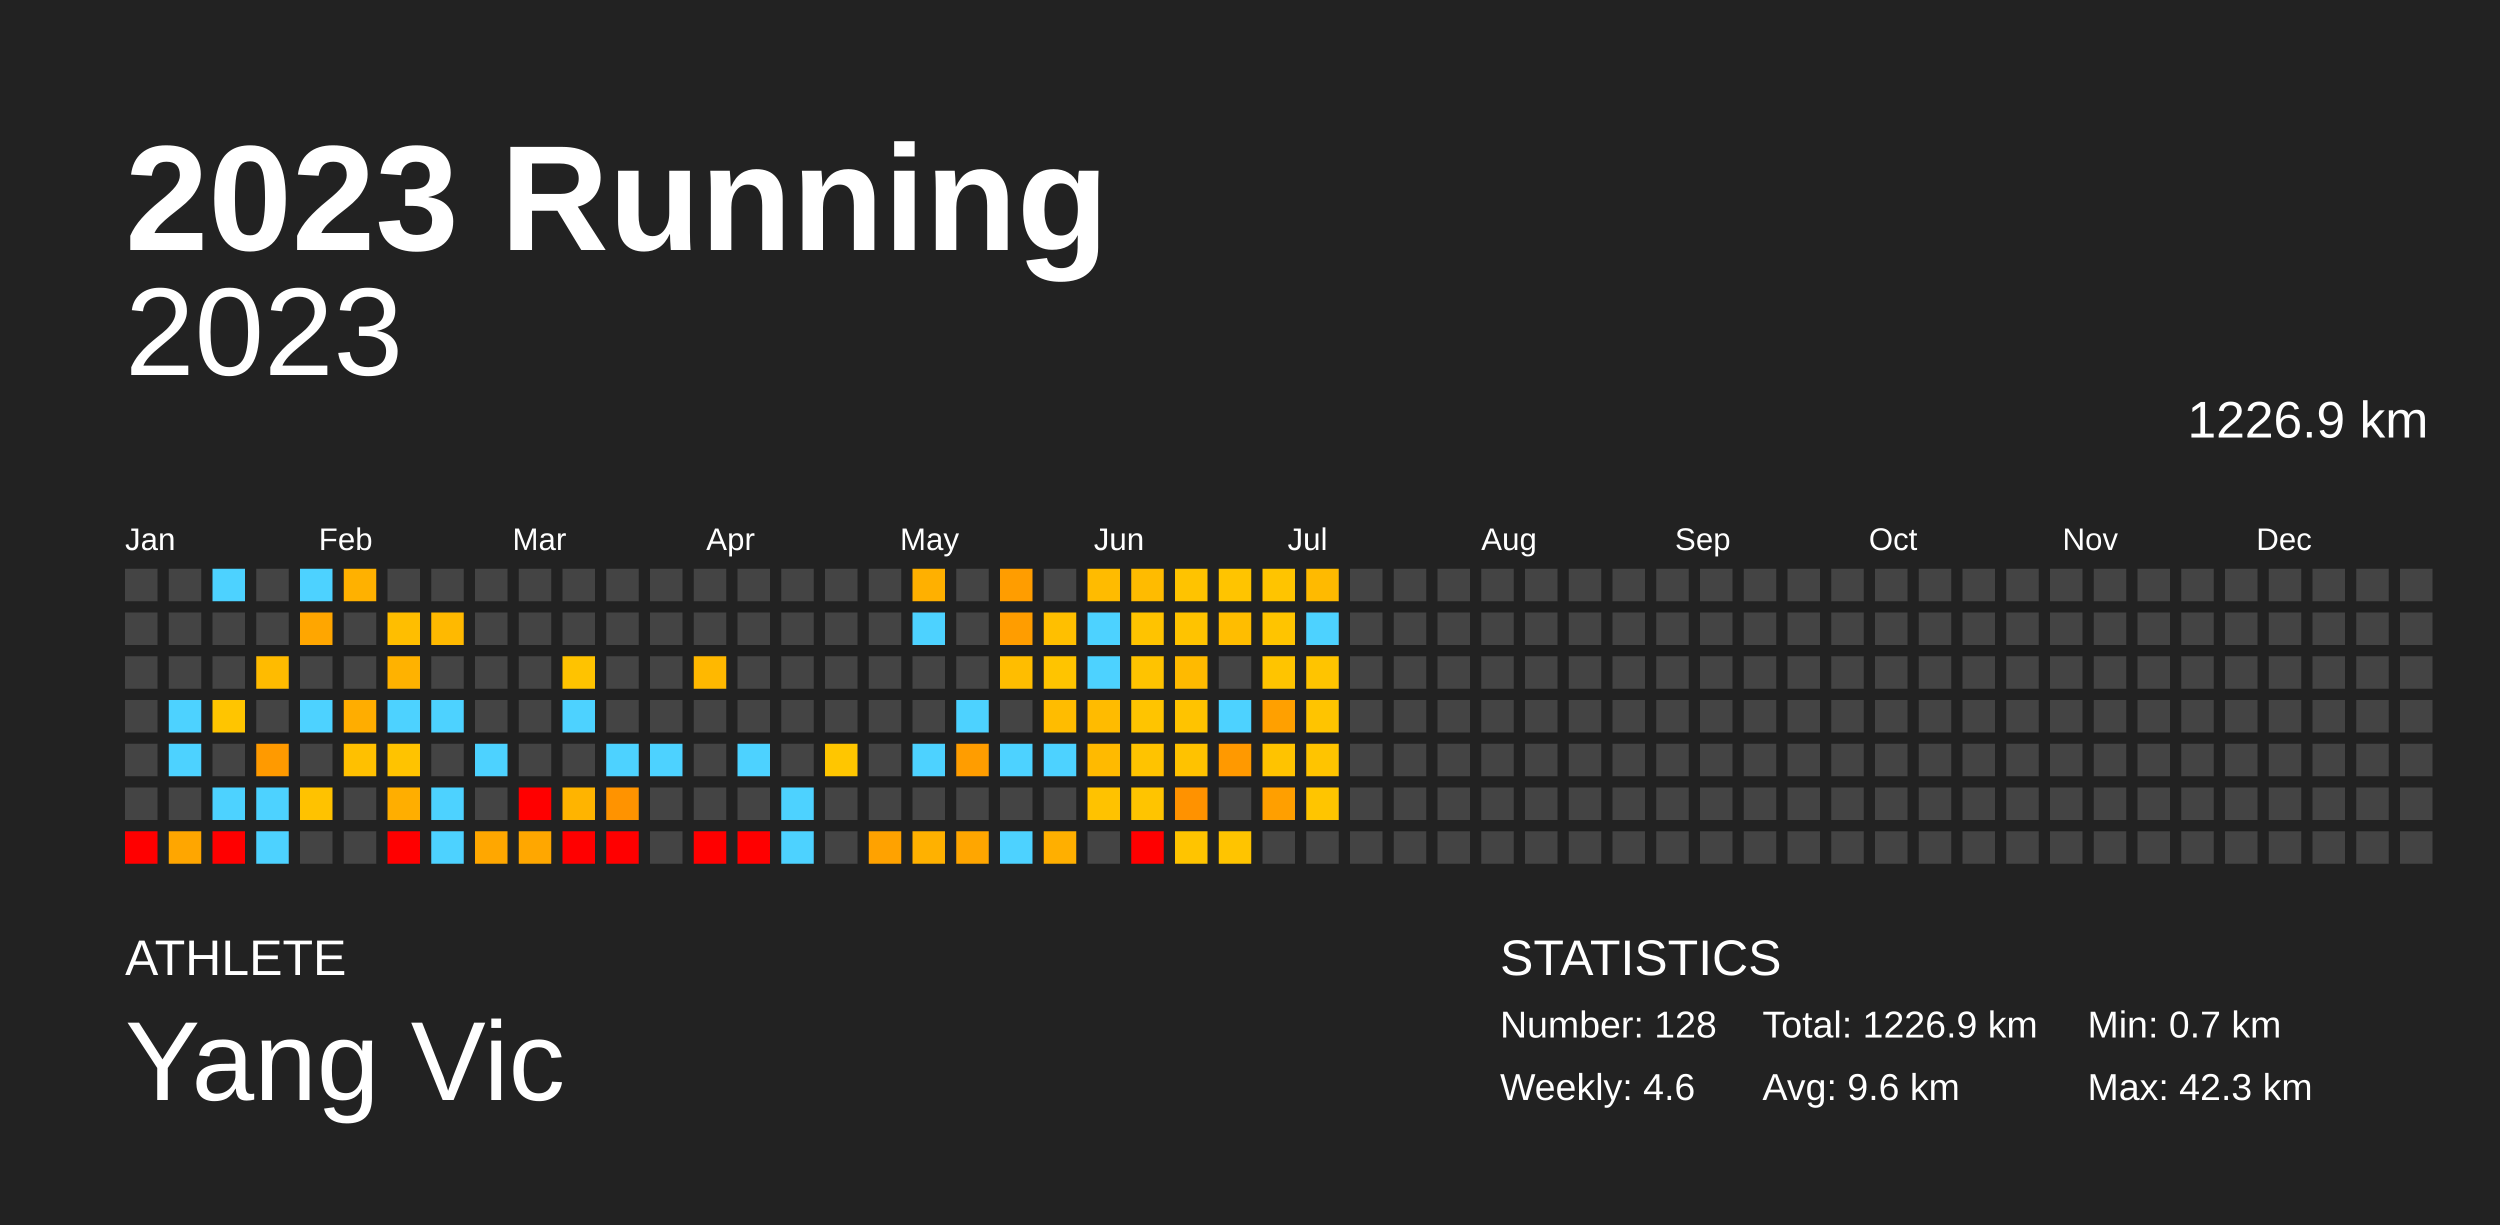
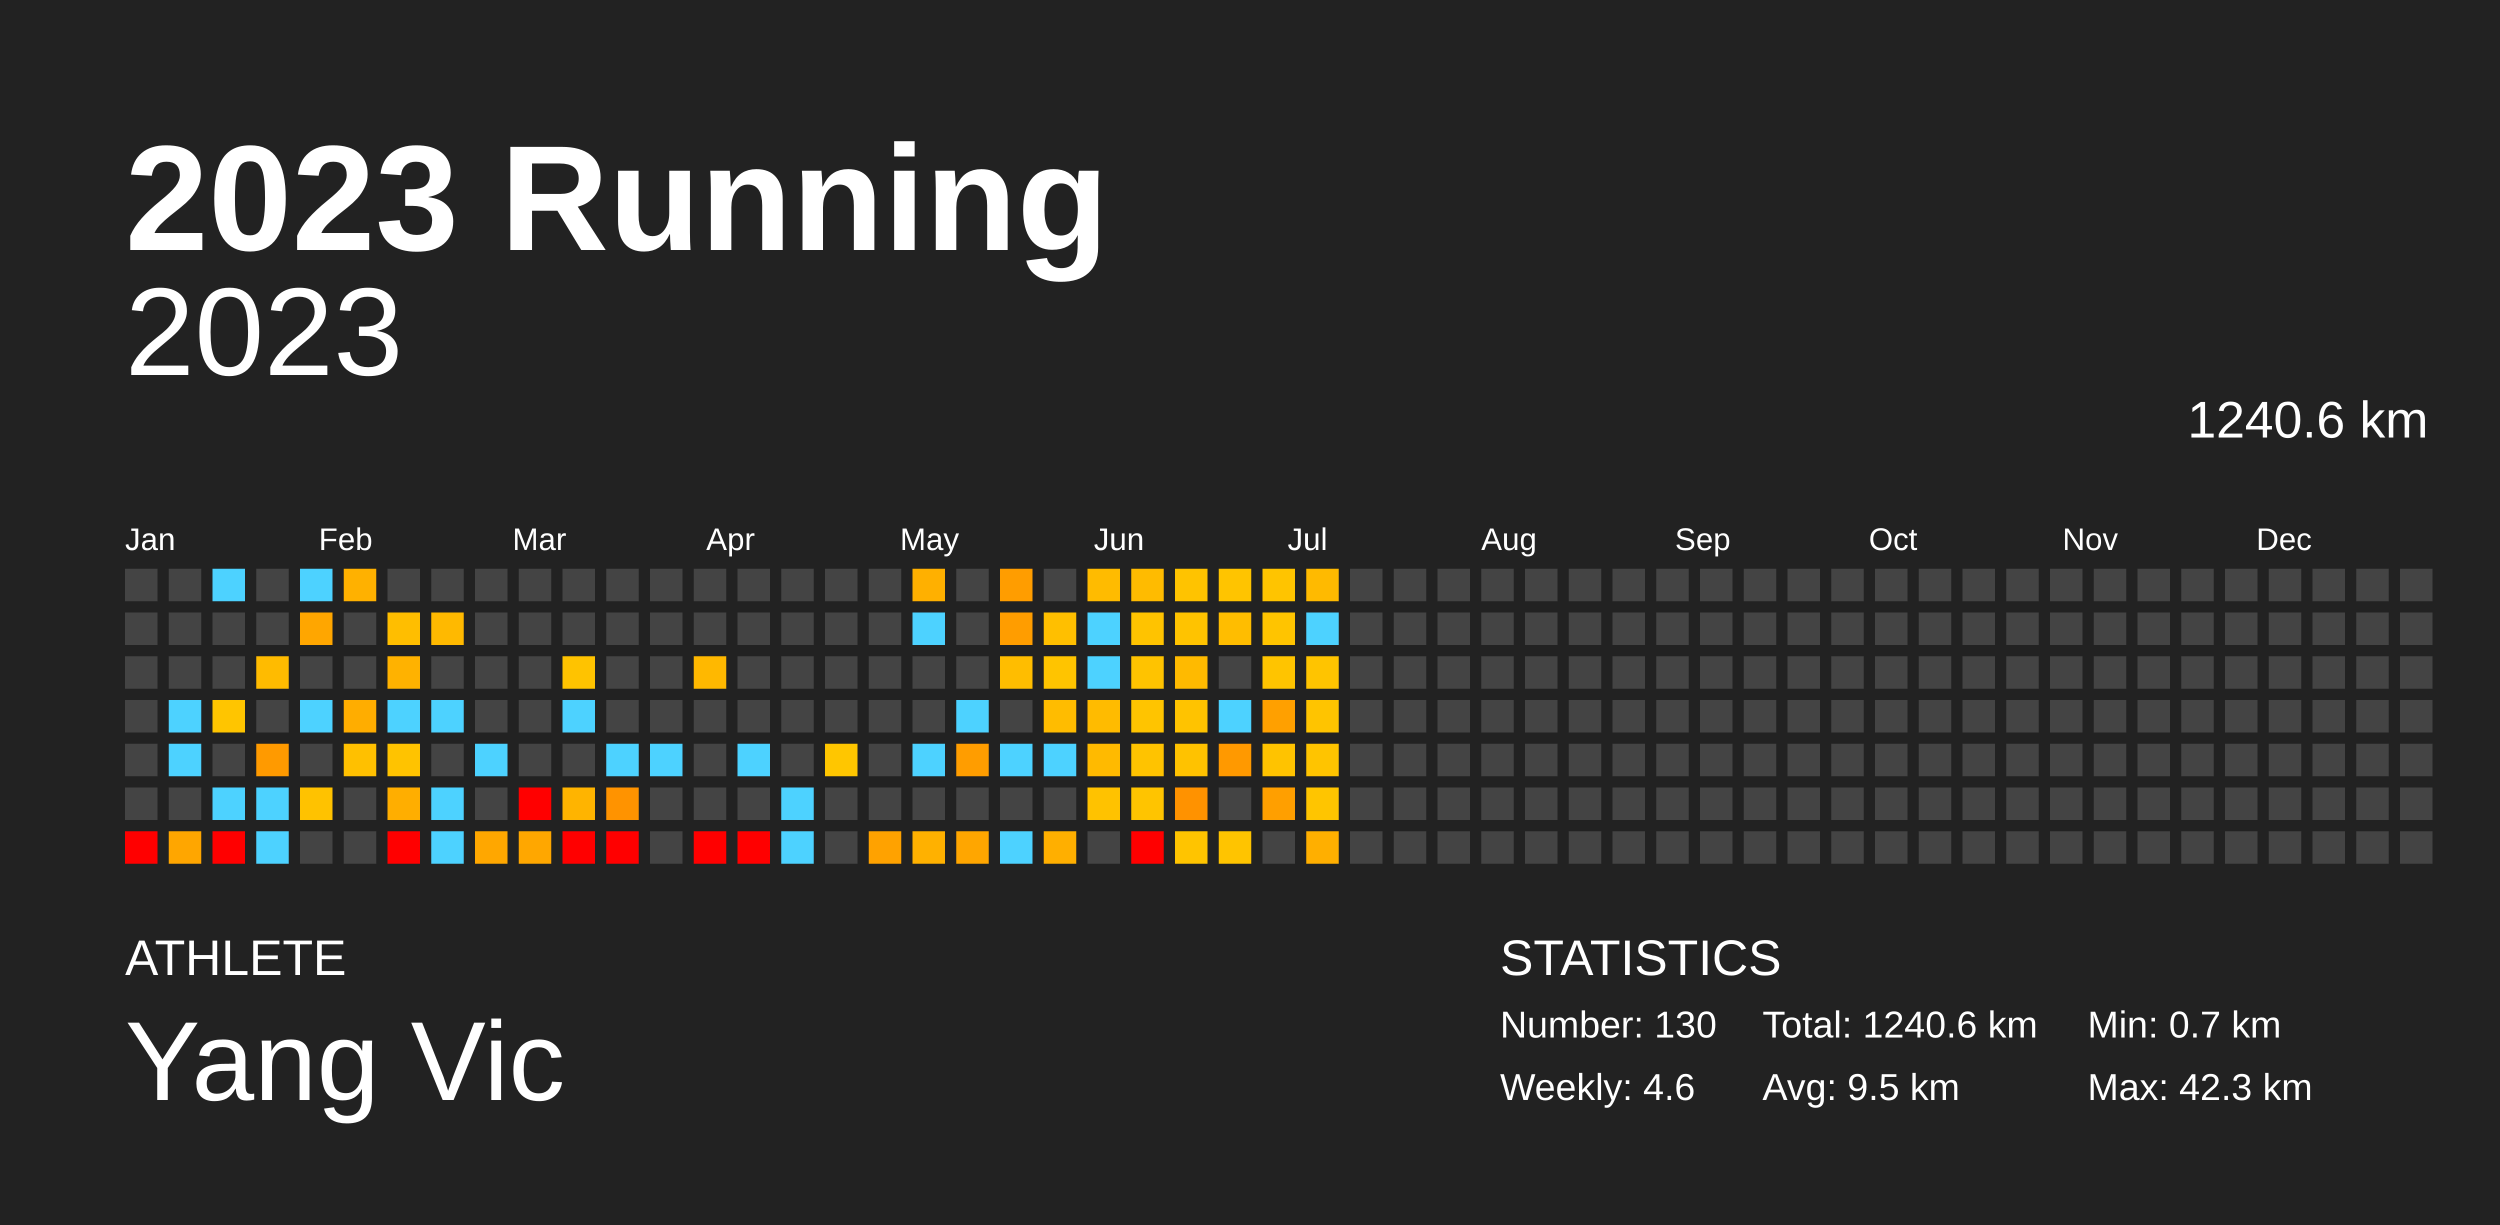
<svg xmlns="http://www.w3.org/2000/svg" baseProfile="full" height="98mm" version="1.1" viewBox="0,0,200,98" width="200mm">
  <defs />
  <rect fill="#222222" height="98" width="200" x="0" y="0" />
  <text fill="#FFFFFF" style="font-size:12px; font-family:Arial; font-weight:bold;" x="10" y="20">2023 Running</text>
  <text fill="#FFFFFF" style="font-size:4px; font-family:Arial" x="10" y="78">ATHLETE</text>
  <text fill="#FFFFFF" style="font-size:9px; font-family:Arial" x="10" y="88">Yang Vic</text>
  <text fill="#FFFFFF" style="font-size:4px; font-family:Arial" x="120" y="78">STATISTICS</text>
-   <text fill="#FFFFFF" style="font-size:3px; font-family:Arial" x="120" y="83">Number: 128</text>
+   <text fill="#FFFFFF" style="font-size:3px; font-family:Arial" x="120" y="83">Number: 130</text>
  <text fill="#FFFFFF" style="font-size:3px; font-family:Arial" x="120" y="88">Weekly: 4.6</text>
-   <text fill="#FFFFFF" style="font-size:3px; font-family:Arial" x="141" y="83">Total: 1226.9 km</text>
-   <text fill="#FFFFFF" style="font-size:3px; font-family:Arial" x="141" y="88">Avg: 9.6 km</text>
+   <text fill="#FFFFFF" style="font-size:3px; font-family:Arial" x="141" y="83">Total: 1240.6 km</text>
+   <text fill="#FFFFFF" style="font-size:3px; font-family:Arial" x="141" y="88">Avg: 9.5 km</text>
  <text fill="#FFFFFF" style="font-size:3px; font-family:Arial" x="167" y="83">Min: 0.7 km</text>
  <text fill="#FFFFFF" style="font-size:3px; font-family:Arial" x="167" y="88">Max: 42.3 km</text>
  <text alignment-baseline="hanging" fill="#FFFFFF" style="font-size:10.0px; font-family:Arial;" x="10" y="30">2023</text>
-   <text alignment-baseline="hanging" fill="#FFFFFF" style="font-size:4.125px; font-family:Arial;" x="175" y="35">1226.9 km</text>
+   <text alignment-baseline="hanging" fill="#FFFFFF" style="font-size:4.125px; font-family:Arial;" x="175" y="35">1240.6 km</text>
  <text fill="#FFFFFF" style="font-size:2.5px; font-family:Arial" x="10.0" y="44">Jan</text>
  <text fill="#FFFFFF" style="font-size:2.5px; font-family:Arial" x="25.5" y="44">Feb</text>
  <text fill="#FFFFFF" style="font-size:2.5px; font-family:Arial" x="41.0" y="44">Mar</text>
  <text fill="#FFFFFF" style="font-size:2.5px; font-family:Arial" x="56.5" y="44">Apr</text>
  <text fill="#FFFFFF" style="font-size:2.5px; font-family:Arial" x="72.0" y="44">May</text>
  <text fill="#FFFFFF" style="font-size:2.5px; font-family:Arial" x="87.5" y="44">Jun</text>
  <text fill="#FFFFFF" style="font-size:2.5px; font-family:Arial" x="103.0" y="44">Jul</text>
  <text fill="#FFFFFF" style="font-size:2.5px; font-family:Arial" x="118.5" y="44">Aug</text>
  <text fill="#FFFFFF" style="font-size:2.5px; font-family:Arial" x="134.0" y="44">Sep</text>
  <text fill="#FFFFFF" style="font-size:2.5px; font-family:Arial" x="149.5" y="44">Oct</text>
  <text fill="#FFFFFF" style="font-size:2.5px; font-family:Arial" x="165.0" y="44">Nov</text>
  <text fill="#FFFFFF" style="font-size:2.5px; font-family:Arial" x="180.5" y="44">Dec</text>
  <rect fill="#444444" height="2.6" width="2.6" x="10.0" y="45.5" />
  <rect fill="#444444" height="2.6" width="2.6" x="10.0" y="49.0" />
  <rect fill="#444444" height="2.6" width="2.6" x="10.0" y="52.5" />
  <rect fill="#444444" height="2.6" width="2.6" x="10.0" y="56.0" />
  <rect fill="#444444" height="2.6" width="2.6" x="10.0" y="59.5" />
  <rect fill="#444444" height="2.6" width="2.6" x="10.0" y="63.0" />
  <rect fill="red" height="2.6" width="2.6" x="10.0" y="66.5" />
  <rect fill="#444444" height="2.6" width="2.6" x="13.5" y="45.5" />
  <rect fill="#444444" height="2.6" width="2.6" x="13.5" y="49.0" />
  <rect fill="#444444" height="2.6" width="2.6" x="13.5" y="52.5" />
  <rect fill="#4dd2ff" height="2.6" width="2.6" x="13.5" y="56.0" />
  <rect fill="#4dd2ff" height="2.6" width="2.6" x="13.5" y="59.5" />
  <rect fill="#444444" height="2.6" width="2.6" x="13.5" y="63.0" />
  <rect fill="#ffa600" height="2.6" width="2.6" x="13.5" y="66.5" />
  <rect fill="#4dd2ff" height="2.6" width="2.6" x="17.0" y="45.5" />
  <rect fill="#444444" height="2.6" width="2.6" x="17.0" y="49.0" />
  <rect fill="#444444" height="2.6" width="2.6" x="17.0" y="52.5" />
  <rect fill="#ffc500" height="2.6" width="2.6" x="17.0" y="56.0" />
  <rect fill="#444444" height="2.6" width="2.6" x="17.0" y="59.5" />
  <rect fill="#4dd2ff" height="2.6" width="2.6" x="17.0" y="63.0" />
  <rect fill="red" height="2.6" width="2.6" x="17.0" y="66.5" />
  <rect fill="#444444" height="2.6" width="2.6" x="20.5" y="45.5" />
  <rect fill="#444444" height="2.6" width="2.6" x="20.5" y="49.0" />
  <rect fill="#ffbb00" height="2.6" width="2.6" x="20.5" y="52.5" />
  <rect fill="#444444" height="2.6" width="2.6" x="20.5" y="56.0" />
  <rect fill="#ff9a00" height="2.6" width="2.6" x="20.5" y="59.5" />
  <rect fill="#4dd2ff" height="2.6" width="2.6" x="20.5" y="63.0" />
  <rect fill="#4dd2ff" height="2.6" width="2.6" x="20.5" y="66.5" />
  <rect fill="#4dd2ff" height="2.6" width="2.6" x="24.0" y="45.5" />
  <rect fill="#ffa600" height="2.6" width="2.6" x="24.0" y="49.0" />
  <rect fill="#444444" height="2.6" width="2.6" x="24.0" y="52.5" />
  <rect fill="#4dd2ff" height="2.6" width="2.6" x="24.0" y="56.0" />
  <rect fill="#444444" height="2.6" width="2.6" x="24.0" y="59.5" />
  <rect fill="#ffc200" height="2.6" width="2.6" x="24.0" y="63.0" />
  <rect fill="#444444" height="2.6" width="2.6" x="24.0" y="66.5" />
  <rect fill="#ffb100" height="2.6" width="2.6" x="27.5" y="45.5" />
  <rect fill="#444444" height="2.6" width="2.6" x="27.5" y="49.0" />
  <rect fill="#444444" height="2.6" width="2.6" x="27.5" y="52.5" />
  <rect fill="#ffad00" height="2.6" width="2.6" x="27.5" y="56.0" />
  <rect fill="#ffc000" height="2.6" width="2.6" x="27.5" y="59.5" />
  <rect fill="#444444" height="2.6" width="2.6" x="27.5" y="63.0" />
  <rect fill="#444444" height="2.6" width="2.6" x="27.5" y="66.5" />
  <rect fill="#444444" height="2.6" width="2.6" x="31.0" y="45.5" />
  <rect fill="#ffbe00" height="2.6" width="2.6" x="31.0" y="49.0" />
  <rect fill="#ffb200" height="2.6" width="2.6" x="31.0" y="52.5" />
  <rect fill="#4dd2ff" height="2.6" width="2.6" x="31.0" y="56.0" />
  <rect fill="#ffc300" height="2.6" width="2.6" x="31.0" y="59.5" />
  <rect fill="#ffae00" height="2.6" width="2.6" x="31.0" y="63.0" />
  <rect fill="red" height="2.6" width="2.6" x="31.0" y="66.5" />
  <rect fill="#444444" height="2.6" width="2.6" x="34.5" y="45.5" />
  <rect fill="#ffb900" height="2.6" width="2.6" x="34.5" y="49.0" />
  <rect fill="#444444" height="2.6" width="2.6" x="34.5" y="52.5" />
  <rect fill="#4dd2ff" height="2.6" width="2.6" x="34.5" y="56.0" />
  <rect fill="#444444" height="2.6" width="2.6" x="34.5" y="59.5" />
  <rect fill="#4dd2ff" height="2.6" width="2.6" x="34.5" y="63.0" />
  <rect fill="#4dd2ff" height="2.6" width="2.6" x="34.5" y="66.5" />
  <rect fill="#444444" height="2.6" width="2.6" x="38.0" y="45.5" />
  <rect fill="#444444" height="2.6" width="2.6" x="38.0" y="49.0" />
  <rect fill="#444444" height="2.6" width="2.6" x="38.0" y="52.5" />
  <rect fill="#444444" height="2.6" width="2.6" x="38.0" y="56.0" />
  <rect fill="#4dd2ff" height="2.6" width="2.6" x="38.0" y="59.5" />
  <rect fill="#444444" height="2.6" width="2.6" x="38.0" y="63.0" />
  <rect fill="#ffa700" height="2.6" width="2.6" x="38.0" y="66.5" />
  <rect fill="#444444" height="2.6" width="2.6" x="41.5" y="45.5" />
  <rect fill="#444444" height="2.6" width="2.6" x="41.5" y="49.0" />
  <rect fill="#444444" height="2.6" width="2.6" x="41.5" y="52.5" />
  <rect fill="#444444" height="2.6" width="2.6" x="41.5" y="56.0" />
  <rect fill="#444444" height="2.6" width="2.6" x="41.5" y="59.5" />
  <rect fill="red" height="2.6" width="2.6" x="41.5" y="63.0" />
  <rect fill="#ffa700" height="2.6" width="2.6" x="41.5" y="66.5" />
  <rect fill="#444444" height="2.6" width="2.6" x="45.0" y="45.5" />
  <rect fill="#444444" height="2.6" width="2.6" x="45.0" y="49.0" />
  <rect fill="#ffc300" height="2.6" width="2.6" x="45.0" y="52.5" />
  <rect fill="#4dd2ff" height="2.6" width="2.6" x="45.0" y="56.0" />
  <rect fill="#444444" height="2.6" width="2.6" x="45.0" y="59.5" />
  <rect fill="#ffb400" height="2.6" width="2.6" x="45.0" y="63.0" />
  <rect fill="red" height="2.6" width="2.6" x="45.0" y="66.5" />
  <rect fill="#444444" height="2.6" width="2.6" x="48.5" y="45.5" />
  <rect fill="#444444" height="2.6" width="2.6" x="48.5" y="49.0" />
  <rect fill="#444444" height="2.6" width="2.6" x="48.5" y="52.5" />
  <rect fill="#444444" height="2.6" width="2.6" x="48.5" y="56.0" />
  <rect fill="#4dd2ff" height="2.6" width="2.6" x="48.5" y="59.5" />
  <rect fill="#ff9300" height="2.6" width="2.6" x="48.5" y="63.0" />
  <rect fill="red" height="2.6" width="2.6" x="48.5" y="66.5" />
  <rect fill="#444444" height="2.6" width="2.6" x="52.0" y="45.5" />
  <rect fill="#444444" height="2.6" width="2.6" x="52.0" y="49.0" />
  <rect fill="#444444" height="2.6" width="2.6" x="52.0" y="52.5" />
  <rect fill="#444444" height="2.6" width="2.6" x="52.0" y="56.0" />
  <rect fill="#4dd2ff" height="2.6" width="2.6" x="52.0" y="59.5" />
  <rect fill="#444444" height="2.6" width="2.6" x="52.0" y="63.0" />
  <rect fill="#444444" height="2.6" width="2.6" x="52.0" y="66.5" />
  <rect fill="#444444" height="2.6" width="2.6" x="55.5" y="45.5" />
  <rect fill="#444444" height="2.6" width="2.6" x="55.5" y="49.0" />
  <rect fill="#ffb800" height="2.6" width="2.6" x="55.5" y="52.5" />
  <rect fill="#444444" height="2.6" width="2.6" x="55.5" y="56.0" />
  <rect fill="#444444" height="2.6" width="2.6" x="55.5" y="59.5" />
  <rect fill="#444444" height="2.6" width="2.6" x="55.5" y="63.0" />
  <rect fill="red" height="2.6" width="2.6" x="55.5" y="66.5" />
  <rect fill="#444444" height="2.6" width="2.6" x="59.0" y="45.5" />
  <rect fill="#444444" height="2.6" width="2.6" x="59.0" y="49.0" />
  <rect fill="#444444" height="2.6" width="2.6" x="59.0" y="52.5" />
  <rect fill="#444444" height="2.6" width="2.6" x="59.0" y="56.0" />
  <rect fill="#4dd2ff" height="2.6" width="2.6" x="59.0" y="59.5" />
  <rect fill="#444444" height="2.6" width="2.6" x="59.0" y="63.0" />
  <rect fill="red" height="2.6" width="2.6" x="59.0" y="66.5" />
  <rect fill="#444444" height="2.6" width="2.6" x="62.5" y="45.5" />
  <rect fill="#444444" height="2.6" width="2.6" x="62.5" y="49.0" />
  <rect fill="#444444" height="2.6" width="2.6" x="62.5" y="52.5" />
  <rect fill="#444444" height="2.6" width="2.6" x="62.5" y="56.0" />
  <rect fill="#444444" height="2.6" width="2.6" x="62.5" y="59.5" />
  <rect fill="#4dd2ff" height="2.6" width="2.6" x="62.5" y="63.0" />
  <rect fill="#4dd2ff" height="2.6" width="2.6" x="62.5" y="66.5" />
  <rect fill="#444444" height="2.6" width="2.6" x="66.0" y="45.5" />
  <rect fill="#444444" height="2.6" width="2.6" x="66.0" y="49.0" />
  <rect fill="#444444" height="2.6" width="2.6" x="66.0" y="52.5" />
  <rect fill="#444444" height="2.6" width="2.6" x="66.0" y="56.0" />
  <rect fill="#ffc600" height="2.6" width="2.6" x="66.0" y="59.5" />
  <rect fill="#444444" height="2.6" width="2.6" x="66.0" y="63.0" />
  <rect fill="#444444" height="2.6" width="2.6" x="66.0" y="66.5" />
  <rect fill="#444444" height="2.6" width="2.6" x="69.5" y="45.5" />
  <rect fill="#444444" height="2.6" width="2.6" x="69.5" y="49.0" />
  <rect fill="#444444" height="2.6" width="2.6" x="69.5" y="52.5" />
  <rect fill="#444444" height="2.6" width="2.6" x="69.5" y="56.0" />
  <rect fill="#444444" height="2.6" width="2.6" x="69.5" y="59.5" />
  <rect fill="#444444" height="2.6" width="2.6" x="69.5" y="63.0" />
  <rect fill="#ffa200" height="2.6" width="2.6" x="69.5" y="66.5" />
  <rect fill="#ffb000" height="2.6" width="2.6" x="73.0" y="45.5" />
  <rect fill="#4dd2ff" height="2.6" width="2.6" x="73.0" y="49.0" />
  <rect fill="#444444" height="2.6" width="2.6" x="73.0" y="52.5" />
  <rect fill="#444444" height="2.6" width="2.6" x="73.0" y="56.0" />
  <rect fill="#4dd2ff" height="2.6" width="2.6" x="73.0" y="59.5" />
  <rect fill="#444444" height="2.6" width="2.6" x="73.0" y="63.0" />
  <rect fill="#ffb100" height="2.6" width="2.6" x="73.0" y="66.5" />
  <rect fill="#444444" height="2.6" width="2.6" x="76.5" y="45.5" />
  <rect fill="#444444" height="2.6" width="2.6" x="76.5" y="49.0" />
  <rect fill="#444444" height="2.6" width="2.6" x="76.5" y="52.5" />
  <rect fill="#4dd2ff" height="2.6" width="2.6" x="76.5" y="56.0" />
  <rect fill="#ff9d00" height="2.6" width="2.6" x="76.5" y="59.5" />
  <rect fill="#444444" height="2.6" width="2.6" x="76.5" y="63.0" />
  <rect fill="#ffa600" height="2.6" width="2.6" x="76.5" y="66.5" />
  <rect fill="#ff9d00" height="2.6" width="2.6" x="80.0" y="45.5" />
  <rect fill="#ff9d00" height="2.6" width="2.6" x="80.0" y="49.0" />
  <rect fill="#ffbd00" height="2.6" width="2.6" x="80.0" y="52.5" />
  <rect fill="#444444" height="2.6" width="2.6" x="80.0" y="56.0" />
  <rect fill="#4dd2ff" height="2.6" width="2.6" x="80.0" y="59.5" />
  <rect fill="#444444" height="2.6" width="2.6" x="80.0" y="63.0" />
  <rect fill="#4dd2ff" height="2.6" width="2.6" x="80.0" y="66.5" />
  <rect fill="#444444" height="2.6" width="2.6" x="83.5" y="45.5" />
  <rect fill="#ffbf00" height="2.6" width="2.6" x="83.5" y="49.0" />
  <rect fill="#ffc400" height="2.6" width="2.6" x="83.5" y="52.5" />
  <rect fill="#ffbc00" height="2.6" width="2.6" x="83.5" y="56.0" />
  <rect fill="#4dd2ff" height="2.6" width="2.6" x="83.5" y="59.5" />
  <rect fill="#444444" height="2.6" width="2.6" x="83.5" y="63.0" />
  <rect fill="#ffaf00" height="2.6" width="2.6" x="83.5" y="66.5" />
  <rect fill="#ffbb00" height="2.6" width="2.6" x="87.0" y="45.5" />
  <rect fill="#4dd2ff" height="2.6" width="2.6" x="87.0" y="49.0" />
  <rect fill="#4dd2ff" height="2.6" width="2.6" x="87.0" y="52.5" />
  <rect fill="#ffbb00" height="2.6" width="2.6" x="87.0" y="56.0" />
  <rect fill="#ffba00" height="2.6" width="2.6" x="87.0" y="59.5" />
  <rect fill="#ffc200" height="2.6" width="2.6" x="87.0" y="63.0" />
  <rect fill="#444444" height="2.6" width="2.6" x="87.0" y="66.5" />
  <rect fill="#ffbb00" height="2.6" width="2.6" x="90.5" y="45.5" />
  <rect fill="#ffc300" height="2.6" width="2.6" x="90.5" y="49.0" />
  <rect fill="#ffc300" height="2.6" width="2.6" x="90.5" y="52.5" />
  <rect fill="#ffc400" height="2.6" width="2.6" x="90.5" y="56.0" />
  <rect fill="#ffc300" height="2.6" width="2.6" x="90.5" y="59.5" />
  <rect fill="#ffc400" height="2.6" width="2.6" x="90.5" y="63.0" />
  <rect fill="red" height="2.6" width="2.6" x="90.5" y="66.5" />
  <rect fill="#ffc300" height="2.6" width="2.6" x="94.0" y="45.5" />
  <rect fill="#ffc300" height="2.6" width="2.6" x="94.0" y="49.0" />
  <rect fill="#ffba00" height="2.6" width="2.6" x="94.0" y="52.5" />
  <rect fill="#ffc300" height="2.6" width="2.6" x="94.0" y="56.0" />
  <rect fill="#ffc200" height="2.6" width="2.6" x="94.0" y="59.5" />
  <rect fill="#ff9200" height="2.6" width="2.6" x="94.0" y="63.0" />
  <rect fill="#ffc400" height="2.6" width="2.6" x="94.0" y="66.5" />
  <rect fill="#ffc400" height="2.6" width="2.6" x="97.5" y="45.5" />
  <rect fill="#ffbd00" height="2.6" width="2.6" x="97.5" y="49.0" />
  <rect fill="#444444" height="2.6" width="2.6" x="97.5" y="52.5" />
  <rect fill="#4dd2ff" height="2.6" width="2.6" x="97.5" y="56.0" />
  <rect fill="#ff9900" height="2.6" width="2.6" x="97.5" y="59.5" />
  <rect fill="#444444" height="2.6" width="2.6" x="97.5" y="63.0" />
  <rect fill="#ffc400" height="2.6" width="2.6" x="97.5" y="66.5" />
  <rect fill="#ffc400" height="2.6" width="2.6" x="101.0" y="45.5" />
  <rect fill="#ffc400" height="2.6" width="2.6" x="101.0" y="49.0" />
  <rect fill="#ffc400" height="2.6" width="2.6" x="101.0" y="52.5" />
  <rect fill="#ffa000" height="2.6" width="2.6" x="101.0" y="56.0" />
  <rect fill="#ffc300" height="2.6" width="2.6" x="101.0" y="59.5" />
  <rect fill="#ff9f00" height="2.6" width="2.6" x="101.0" y="63.0" />
  <rect fill="#444444" height="2.6" width="2.6" x="101.0" y="66.5" />
  <rect fill="#ffba00" height="2.6" width="2.6" x="104.5" y="45.5" />
  <rect fill="#4dd2ff" height="2.6" width="2.6" x="104.5" y="49.0" />
  <rect fill="#ffc400" height="2.6" width="2.6" x="104.5" y="52.5" />
  <rect fill="#ffc400" height="2.6" width="2.6" x="104.5" y="56.0" />
  <rect fill="#ffc400" height="2.6" width="2.6" x="104.5" y="59.5" />
  <rect fill="#ffc500" height="2.6" width="2.6" x="104.5" y="63.0" />
-   <rect fill="#444444" height="2.6" width="2.6" x="104.5" y="66.5" />
+   <rect fill="#ffaf00" height="2.6" width="2.6" x="104.5" y="66.5" />
  <rect fill="#444444" height="2.6" width="2.6" x="108.0" y="45.5" />
  <rect fill="#444444" height="2.6" width="2.6" x="108.0" y="49.0" />
  <rect fill="#444444" height="2.6" width="2.6" x="108.0" y="52.5" />
  <rect fill="#444444" height="2.6" width="2.6" x="108.0" y="56.0" />
  <rect fill="#444444" height="2.6" width="2.6" x="108.0" y="59.5" />
  <rect fill="#444444" height="2.6" width="2.6" x="108.0" y="63.0" />
  <rect fill="#444444" height="2.6" width="2.6" x="108.0" y="66.5" />
  <rect fill="#444444" height="2.6" width="2.6" x="111.5" y="45.5" />
  <rect fill="#444444" height="2.6" width="2.6" x="111.5" y="49.0" />
  <rect fill="#444444" height="2.6" width="2.6" x="111.5" y="52.5" />
  <rect fill="#444444" height="2.6" width="2.6" x="111.5" y="56.0" />
  <rect fill="#444444" height="2.6" width="2.6" x="111.5" y="59.5" />
  <rect fill="#444444" height="2.6" width="2.6" x="111.5" y="63.0" />
  <rect fill="#444444" height="2.6" width="2.6" x="111.5" y="66.5" />
  <rect fill="#444444" height="2.6" width="2.6" x="115.0" y="45.5" />
  <rect fill="#444444" height="2.6" width="2.6" x="115.0" y="49.0" />
  <rect fill="#444444" height="2.6" width="2.6" x="115.0" y="52.5" />
  <rect fill="#444444" height="2.6" width="2.6" x="115.0" y="56.0" />
  <rect fill="#444444" height="2.6" width="2.6" x="115.0" y="59.5" />
  <rect fill="#444444" height="2.6" width="2.6" x="115.0" y="63.0" />
  <rect fill="#444444" height="2.6" width="2.6" x="115.0" y="66.5" />
  <rect fill="#444444" height="2.6" width="2.6" x="118.5" y="45.5" />
  <rect fill="#444444" height="2.6" width="2.6" x="118.5" y="49.0" />
  <rect fill="#444444" height="2.6" width="2.6" x="118.5" y="52.5" />
  <rect fill="#444444" height="2.6" width="2.6" x="118.5" y="56.0" />
  <rect fill="#444444" height="2.6" width="2.6" x="118.5" y="59.5" />
  <rect fill="#444444" height="2.6" width="2.6" x="118.5" y="63.0" />
  <rect fill="#444444" height="2.6" width="2.6" x="118.5" y="66.5" />
  <rect fill="#444444" height="2.6" width="2.6" x="122.0" y="45.5" />
  <rect fill="#444444" height="2.6" width="2.6" x="122.0" y="49.0" />
  <rect fill="#444444" height="2.6" width="2.6" x="122.0" y="52.5" />
  <rect fill="#444444" height="2.6" width="2.6" x="122.0" y="56.0" />
  <rect fill="#444444" height="2.6" width="2.6" x="122.0" y="59.5" />
  <rect fill="#444444" height="2.6" width="2.6" x="122.0" y="63.0" />
  <rect fill="#444444" height="2.6" width="2.6" x="122.0" y="66.5" />
  <rect fill="#444444" height="2.6" width="2.6" x="125.5" y="45.5" />
  <rect fill="#444444" height="2.6" width="2.6" x="125.5" y="49.0" />
  <rect fill="#444444" height="2.6" width="2.6" x="125.5" y="52.5" />
  <rect fill="#444444" height="2.6" width="2.6" x="125.5" y="56.0" />
  <rect fill="#444444" height="2.6" width="2.6" x="125.5" y="59.5" />
  <rect fill="#444444" height="2.6" width="2.6" x="125.5" y="63.0" />
  <rect fill="#444444" height="2.6" width="2.6" x="125.5" y="66.5" />
  <rect fill="#444444" height="2.6" width="2.6" x="129.0" y="45.5" />
  <rect fill="#444444" height="2.6" width="2.6" x="129.0" y="49.0" />
  <rect fill="#444444" height="2.6" width="2.6" x="129.0" y="52.5" />
  <rect fill="#444444" height="2.6" width="2.6" x="129.0" y="56.0" />
  <rect fill="#444444" height="2.6" width="2.6" x="129.0" y="59.5" />
  <rect fill="#444444" height="2.6" width="2.6" x="129.0" y="63.0" />
  <rect fill="#444444" height="2.6" width="2.6" x="129.0" y="66.5" />
  <rect fill="#444444" height="2.6" width="2.6" x="132.5" y="45.5" />
  <rect fill="#444444" height="2.6" width="2.6" x="132.5" y="49.0" />
  <rect fill="#444444" height="2.6" width="2.6" x="132.5" y="52.5" />
  <rect fill="#444444" height="2.6" width="2.6" x="132.5" y="56.0" />
  <rect fill="#444444" height="2.6" width="2.6" x="132.5" y="59.5" />
  <rect fill="#444444" height="2.6" width="2.6" x="132.5" y="63.0" />
  <rect fill="#444444" height="2.6" width="2.6" x="132.5" y="66.5" />
  <rect fill="#444444" height="2.6" width="2.6" x="136.0" y="45.5" />
  <rect fill="#444444" height="2.6" width="2.6" x="136.0" y="49.0" />
  <rect fill="#444444" height="2.6" width="2.6" x="136.0" y="52.5" />
  <rect fill="#444444" height="2.6" width="2.6" x="136.0" y="56.0" />
  <rect fill="#444444" height="2.6" width="2.6" x="136.0" y="59.5" />
  <rect fill="#444444" height="2.6" width="2.6" x="136.0" y="63.0" />
  <rect fill="#444444" height="2.6" width="2.6" x="136.0" y="66.5" />
  <rect fill="#444444" height="2.6" width="2.6" x="139.5" y="45.5" />
  <rect fill="#444444" height="2.6" width="2.6" x="139.5" y="49.0" />
  <rect fill="#444444" height="2.6" width="2.6" x="139.5" y="52.5" />
  <rect fill="#444444" height="2.6" width="2.6" x="139.5" y="56.0" />
  <rect fill="#444444" height="2.6" width="2.6" x="139.5" y="59.5" />
  <rect fill="#444444" height="2.6" width="2.6" x="139.5" y="63.0" />
  <rect fill="#444444" height="2.6" width="2.6" x="139.5" y="66.5" />
  <rect fill="#444444" height="2.6" width="2.6" x="143.0" y="45.5" />
  <rect fill="#444444" height="2.6" width="2.6" x="143.0" y="49.0" />
  <rect fill="#444444" height="2.6" width="2.6" x="143.0" y="52.5" />
  <rect fill="#444444" height="2.6" width="2.6" x="143.0" y="56.0" />
  <rect fill="#444444" height="2.6" width="2.6" x="143.0" y="59.5" />
  <rect fill="#444444" height="2.6" width="2.6" x="143.0" y="63.0" />
  <rect fill="#444444" height="2.6" width="2.6" x="143.0" y="66.5" />
  <rect fill="#444444" height="2.6" width="2.6" x="146.5" y="45.5" />
  <rect fill="#444444" height="2.6" width="2.6" x="146.5" y="49.0" />
  <rect fill="#444444" height="2.6" width="2.6" x="146.5" y="52.5" />
  <rect fill="#444444" height="2.6" width="2.6" x="146.5" y="56.0" />
  <rect fill="#444444" height="2.6" width="2.6" x="146.5" y="59.5" />
  <rect fill="#444444" height="2.6" width="2.6" x="146.5" y="63.0" />
  <rect fill="#444444" height="2.6" width="2.6" x="146.5" y="66.5" />
  <rect fill="#444444" height="2.6" width="2.6" x="150.0" y="45.5" />
  <rect fill="#444444" height="2.6" width="2.6" x="150.0" y="49.0" />
  <rect fill="#444444" height="2.6" width="2.6" x="150.0" y="52.5" />
  <rect fill="#444444" height="2.6" width="2.6" x="150.0" y="56.0" />
  <rect fill="#444444" height="2.6" width="2.6" x="150.0" y="59.5" />
  <rect fill="#444444" height="2.6" width="2.6" x="150.0" y="63.0" />
  <rect fill="#444444" height="2.6" width="2.6" x="150.0" y="66.5" />
  <rect fill="#444444" height="2.6" width="2.6" x="153.5" y="45.5" />
  <rect fill="#444444" height="2.6" width="2.6" x="153.5" y="49.0" />
  <rect fill="#444444" height="2.6" width="2.6" x="153.5" y="52.5" />
  <rect fill="#444444" height="2.6" width="2.6" x="153.5" y="56.0" />
  <rect fill="#444444" height="2.6" width="2.6" x="153.5" y="59.5" />
  <rect fill="#444444" height="2.6" width="2.6" x="153.5" y="63.0" />
  <rect fill="#444444" height="2.6" width="2.6" x="153.5" y="66.5" />
  <rect fill="#444444" height="2.6" width="2.6" x="157.0" y="45.5" />
  <rect fill="#444444" height="2.6" width="2.6" x="157.0" y="49.0" />
  <rect fill="#444444" height="2.6" width="2.6" x="157.0" y="52.5" />
  <rect fill="#444444" height="2.6" width="2.6" x="157.0" y="56.0" />
  <rect fill="#444444" height="2.6" width="2.6" x="157.0" y="59.5" />
  <rect fill="#444444" height="2.6" width="2.6" x="157.0" y="63.0" />
  <rect fill="#444444" height="2.6" width="2.6" x="157.0" y="66.5" />
  <rect fill="#444444" height="2.6" width="2.6" x="160.5" y="45.5" />
  <rect fill="#444444" height="2.6" width="2.6" x="160.5" y="49.0" />
  <rect fill="#444444" height="2.6" width="2.6" x="160.5" y="52.5" />
  <rect fill="#444444" height="2.6" width="2.6" x="160.5" y="56.0" />
  <rect fill="#444444" height="2.6" width="2.6" x="160.5" y="59.5" />
  <rect fill="#444444" height="2.6" width="2.6" x="160.5" y="63.0" />
  <rect fill="#444444" height="2.6" width="2.6" x="160.5" y="66.5" />
  <rect fill="#444444" height="2.6" width="2.6" x="164.0" y="45.5" />
  <rect fill="#444444" height="2.6" width="2.6" x="164.0" y="49.0" />
  <rect fill="#444444" height="2.6" width="2.6" x="164.0" y="52.5" />
  <rect fill="#444444" height="2.6" width="2.6" x="164.0" y="56.0" />
  <rect fill="#444444" height="2.6" width="2.6" x="164.0" y="59.5" />
  <rect fill="#444444" height="2.6" width="2.6" x="164.0" y="63.0" />
  <rect fill="#444444" height="2.6" width="2.6" x="164.0" y="66.5" />
  <rect fill="#444444" height="2.6" width="2.6" x="167.5" y="45.5" />
  <rect fill="#444444" height="2.6" width="2.6" x="167.5" y="49.0" />
  <rect fill="#444444" height="2.6" width="2.6" x="167.5" y="52.5" />
  <rect fill="#444444" height="2.6" width="2.6" x="167.5" y="56.0" />
  <rect fill="#444444" height="2.6" width="2.6" x="167.5" y="59.5" />
  <rect fill="#444444" height="2.6" width="2.6" x="167.5" y="63.0" />
  <rect fill="#444444" height="2.6" width="2.6" x="167.5" y="66.5" />
  <rect fill="#444444" height="2.6" width="2.6" x="171.0" y="45.5" />
  <rect fill="#444444" height="2.6" width="2.6" x="171.0" y="49.0" />
  <rect fill="#444444" height="2.6" width="2.6" x="171.0" y="52.5" />
  <rect fill="#444444" height="2.6" width="2.6" x="171.0" y="56.0" />
  <rect fill="#444444" height="2.6" width="2.6" x="171.0" y="59.5" />
  <rect fill="#444444" height="2.6" width="2.6" x="171.0" y="63.0" />
  <rect fill="#444444" height="2.6" width="2.6" x="171.0" y="66.5" />
  <rect fill="#444444" height="2.6" width="2.6" x="174.5" y="45.5" />
  <rect fill="#444444" height="2.6" width="2.6" x="174.5" y="49.0" />
  <rect fill="#444444" height="2.6" width="2.6" x="174.5" y="52.5" />
  <rect fill="#444444" height="2.6" width="2.6" x="174.5" y="56.0" />
  <rect fill="#444444" height="2.6" width="2.6" x="174.5" y="59.5" />
  <rect fill="#444444" height="2.6" width="2.6" x="174.5" y="63.0" />
  <rect fill="#444444" height="2.6" width="2.6" x="174.5" y="66.5" />
  <rect fill="#444444" height="2.6" width="2.6" x="178.0" y="45.5" />
  <rect fill="#444444" height="2.6" width="2.6" x="178.0" y="49.0" />
  <rect fill="#444444" height="2.6" width="2.6" x="178.0" y="52.5" />
  <rect fill="#444444" height="2.6" width="2.6" x="178.0" y="56.0" />
  <rect fill="#444444" height="2.6" width="2.6" x="178.0" y="59.5" />
  <rect fill="#444444" height="2.6" width="2.6" x="178.0" y="63.0" />
  <rect fill="#444444" height="2.6" width="2.6" x="178.0" y="66.5" />
  <rect fill="#444444" height="2.6" width="2.6" x="181.5" y="45.5" />
  <rect fill="#444444" height="2.6" width="2.6" x="181.5" y="49.0" />
  <rect fill="#444444" height="2.6" width="2.6" x="181.5" y="52.5" />
  <rect fill="#444444" height="2.6" width="2.6" x="181.5" y="56.0" />
  <rect fill="#444444" height="2.6" width="2.6" x="181.5" y="59.5" />
  <rect fill="#444444" height="2.6" width="2.6" x="181.5" y="63.0" />
  <rect fill="#444444" height="2.6" width="2.6" x="181.5" y="66.5" />
  <rect fill="#444444" height="2.6" width="2.6" x="185.0" y="45.5" />
  <rect fill="#444444" height="2.6" width="2.6" x="185.0" y="49.0" />
  <rect fill="#444444" height="2.6" width="2.6" x="185.0" y="52.5" />
  <rect fill="#444444" height="2.6" width="2.6" x="185.0" y="56.0" />
  <rect fill="#444444" height="2.6" width="2.6" x="185.0" y="59.5" />
  <rect fill="#444444" height="2.6" width="2.6" x="185.0" y="63.0" />
  <rect fill="#444444" height="2.6" width="2.6" x="185.0" y="66.5" />
  <rect fill="#444444" height="2.6" width="2.6" x="188.5" y="45.5" />
  <rect fill="#444444" height="2.6" width="2.6" x="188.5" y="49.0" />
  <rect fill="#444444" height="2.6" width="2.6" x="188.5" y="52.5" />
  <rect fill="#444444" height="2.6" width="2.6" x="188.5" y="56.0" />
  <rect fill="#444444" height="2.6" width="2.6" x="188.5" y="59.5" />
  <rect fill="#444444" height="2.6" width="2.6" x="188.5" y="63.0" />
  <rect fill="#444444" height="2.6" width="2.6" x="188.5" y="66.5" />
  <rect fill="#444444" height="2.6" width="2.6" x="192.0" y="45.5" />
  <rect fill="#444444" height="2.6" width="2.6" x="192.0" y="49.0" />
  <rect fill="#444444" height="2.6" width="2.6" x="192.0" y="52.5" />
  <rect fill="#444444" height="2.6" width="2.6" x="192.0" y="56.0" />
  <rect fill="#444444" height="2.6" width="2.6" x="192.0" y="59.5" />
  <rect fill="#444444" height="2.6" width="2.6" x="192.0" y="63.0" />
  <rect fill="#444444" height="2.6" width="2.6" x="192.0" y="66.5" />
</svg>
